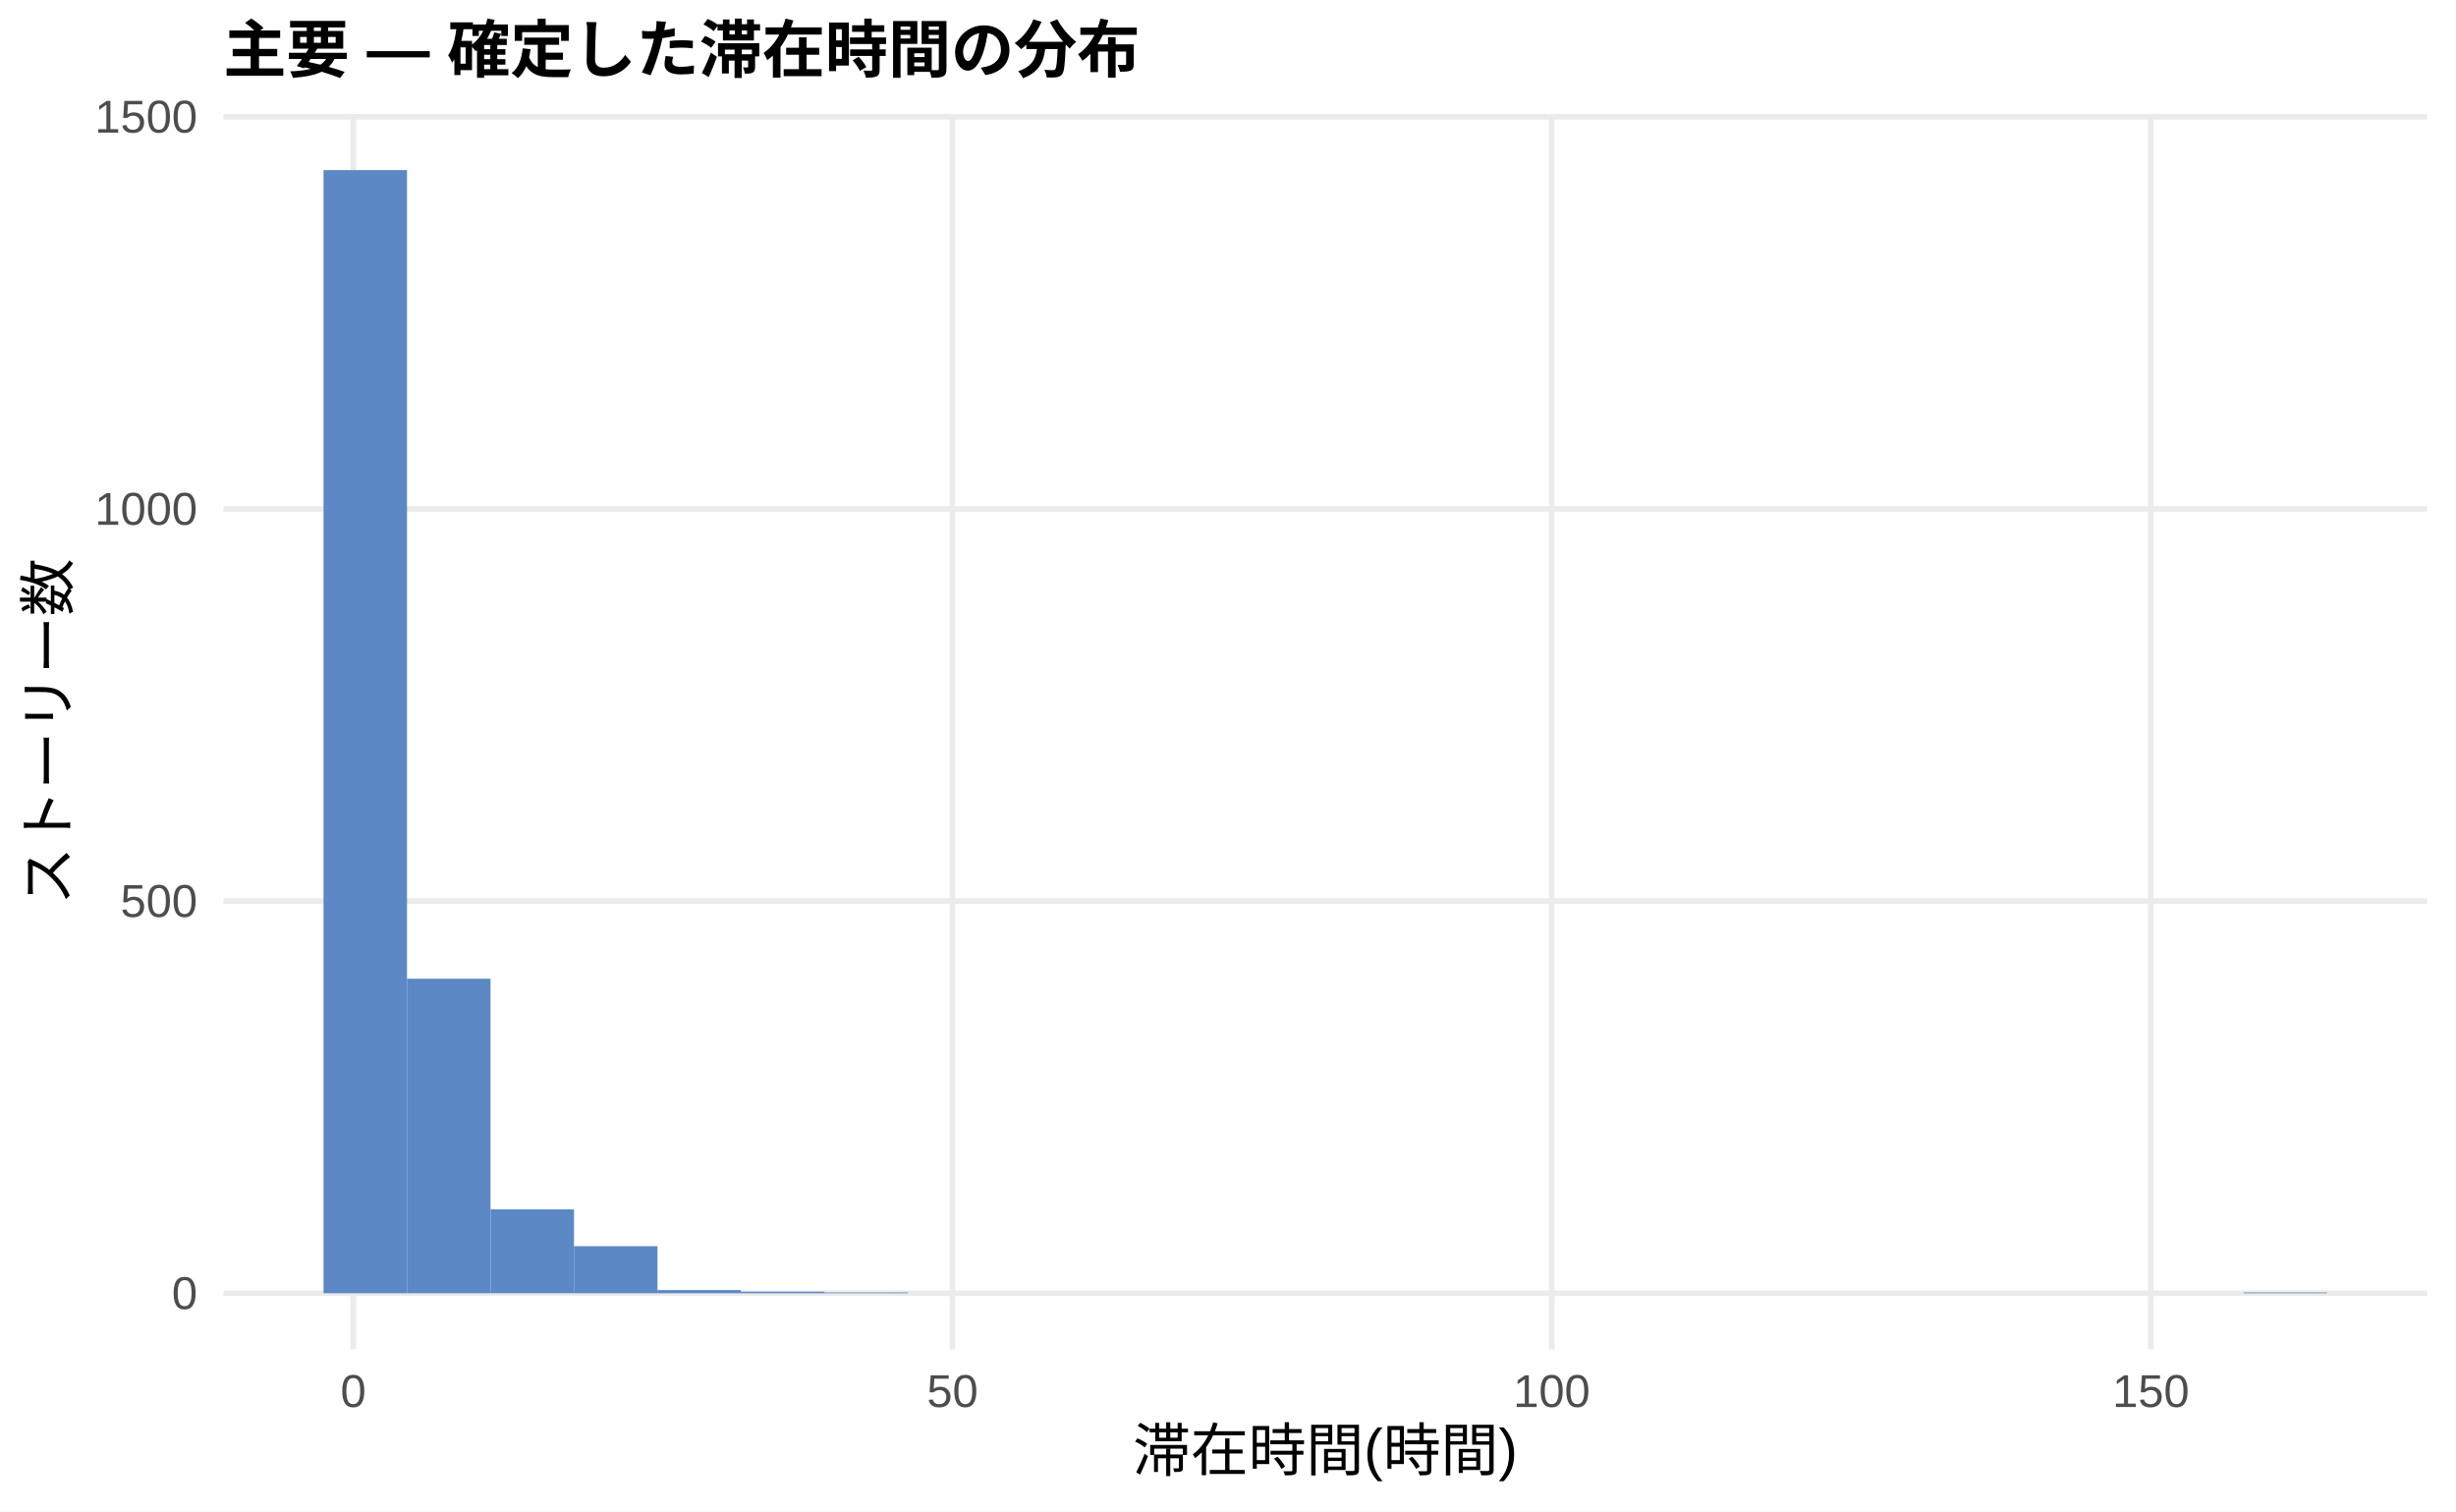
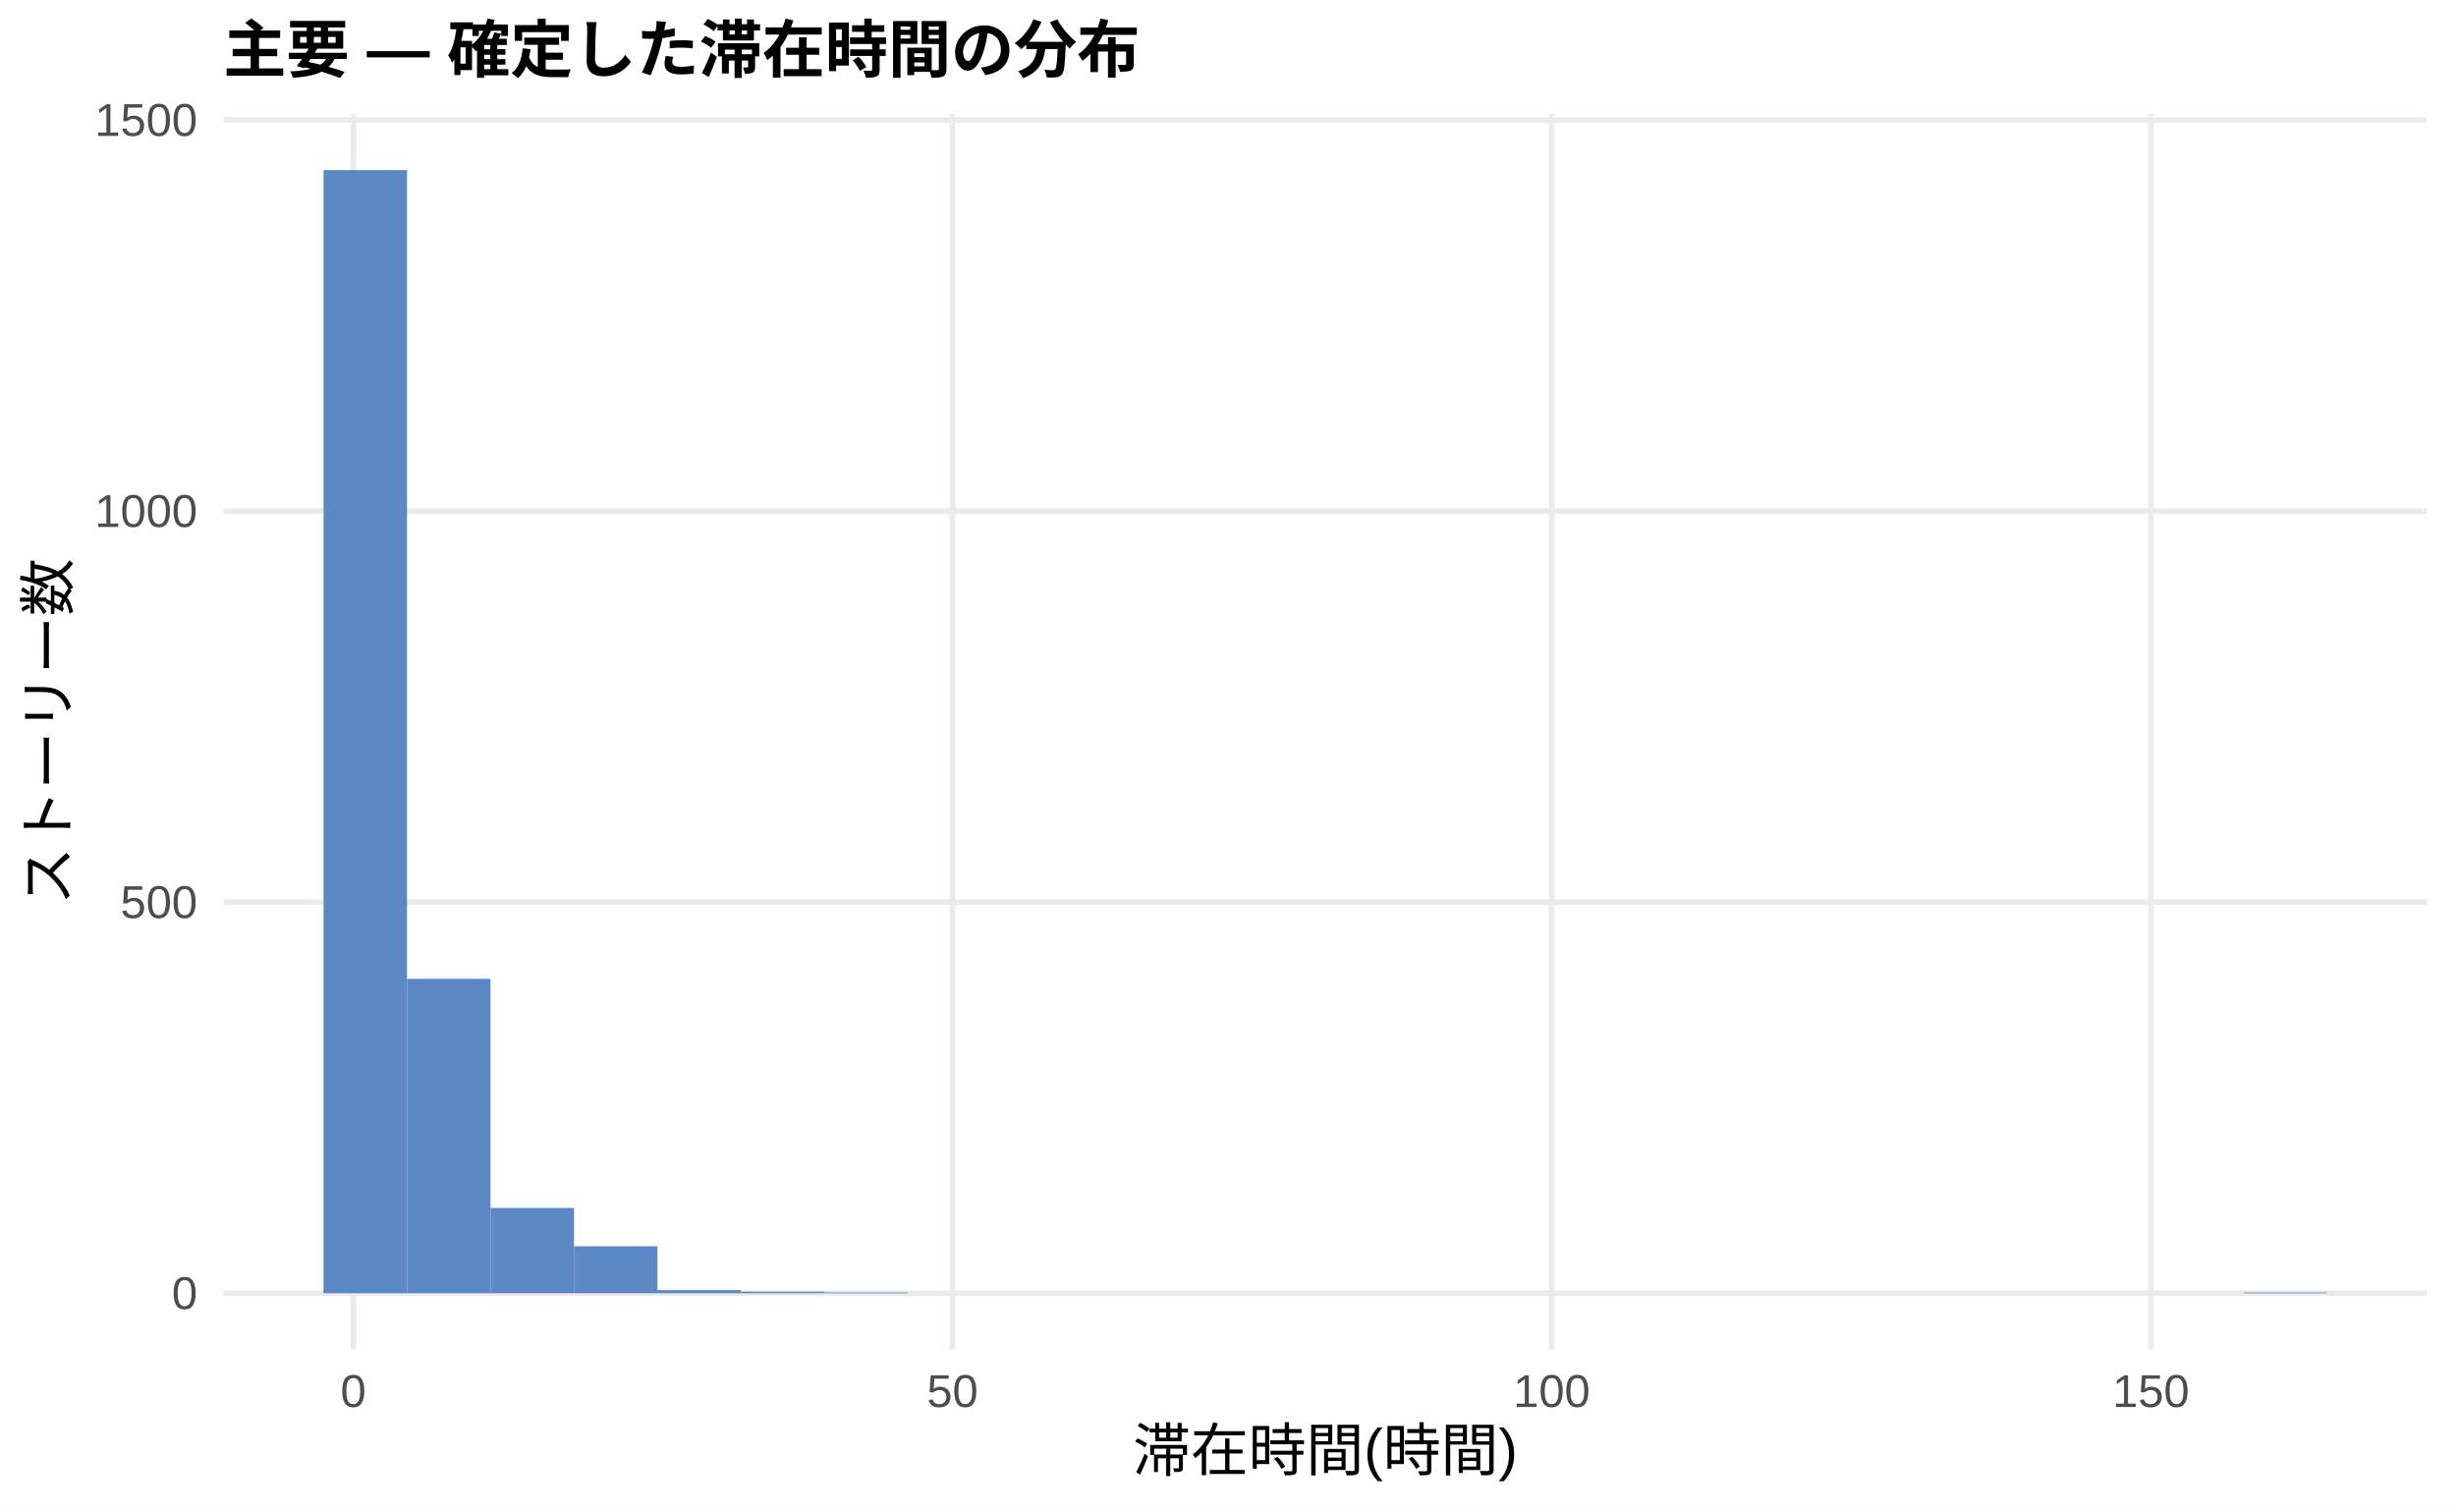
<svg xmlns="http://www.w3.org/2000/svg" width="468.00pt" height="288.00pt" viewBox="0 0 468.00 288.00">
  <g class="svglite">
    <defs>
      <style type="text/css">
    .svglite line, .svglite polyline, .svglite polygon, .svglite path, .svglite rect, .svglite circle {
      fill: none;
      stroke: #000000;
      stroke-linecap: round;
      stroke-linejoin: round;
      stroke-miterlimit: 10.00;
    }
    .svglite text {
      white-space: pre;
    }
    .svglite g.glyphgroup path {
      fill: inherit;
      stroke: none;
    }
  </style>
    </defs>
    <rect width="100%" height="100%" style="stroke: none; fill: #FFFFFF;" />
    <defs>
      <clipPath id="cpMC4wMHw0NjguMDB8MC4wMHwyODguMDA=">
        <rect x="0.00" y="0.00" width="468.00" height="288.00" />
      </clipPath>
    </defs>
    <g clip-path="url(#cpMC4wMHw0NjguMDB8MC4wMHwyODguMDA=)">
      <rect x="0.00" y="0.00" width="468.00" height="288.00" style="stroke-width: 1.07; stroke: none; fill: #FFFFFF;" />
    </g>
    <defs>
      <clipPath id="cpNDIuNTZ8NDYyLjUyfDIxLjcxfDI1Ny4xMg==">
        <rect x="42.56" y="21.71" width="419.96" height="235.41" />
      </clipPath>
    </defs>
    <g clip-path="url(#cpNDIuNTZ8NDYyLjUyfDIxLjcxfDI1Ny4xMg==)">
      <polyline points="42.56,246.42 462.52,246.42 " style="stroke-width: 1.07; stroke: #EBEBEB; stroke-linecap: butt;" />
-       <polyline points="42.56,171.69 462.52,171.69 " style="stroke-width: 1.07; stroke: #EBEBEB; stroke-linecap: butt;" />
-       <polyline points="42.56,96.97 462.52,96.97 " style="stroke-width: 1.07; stroke: #EBEBEB; stroke-linecap: butt;" />
-       <polyline points="42.56,22.25 462.52,22.25 " style="stroke-width: 1.07; stroke: #EBEBEB; stroke-linecap: butt;" />
+       <polyline points="42.56,171.90 462.52,171.90 " style="stroke-width: 1.07; stroke: #EBEBEB; stroke-linecap: butt;" />
+       <polyline points="42.56,97.39 462.52,97.39 " style="stroke-width: 1.07; stroke: #EBEBEB; stroke-linecap: butt;" />
+       <polyline points="42.56,22.87 462.52,22.87 " style="stroke-width: 1.07; stroke: #EBEBEB; stroke-linecap: butt;" />
      <polyline points="67.32,257.12 67.32,21.71 " style="stroke-width: 1.07; stroke: #EBEBEB; stroke-linecap: butt;" />
      <polyline points="181.50,257.12 181.50,21.71 " style="stroke-width: 1.07; stroke: #EBEBEB; stroke-linecap: butt;" />
      <polyline points="295.68,257.12 295.68,21.71 " style="stroke-width: 1.07; stroke: #EBEBEB; stroke-linecap: butt;" />
      <polyline points="409.86,257.12 409.86,21.71 " style="stroke-width: 1.07; stroke: #EBEBEB; stroke-linecap: butt;" />
      <rect x="61.65" y="32.41" width="15.91" height="214.01" style="stroke-width: 1.07; stroke: none; stroke-linecap: butt; stroke-linejoin: miter; fill: #5C88C5;" />
-       <rect x="77.56" y="186.49" width="15.91" height="59.93" style="stroke-width: 1.07; stroke: none; stroke-linecap: butt; stroke-linejoin: miter; fill: #5C88C5;" />
-       <rect x="93.47" y="230.42" width="15.91" height="15.99" style="stroke-width: 1.07; stroke: none; stroke-linecap: butt; stroke-linejoin: miter; fill: #5C88C5;" />
-       <rect x="109.37" y="237.45" width="15.91" height="8.97" style="stroke-width: 1.07; stroke: none; stroke-linecap: butt; stroke-linejoin: miter; fill: #5C88C5;" />
+       <rect x="77.56" y="186.51" width="15.91" height="59.91" style="stroke-width: 1.07; stroke: none; stroke-linecap: butt; stroke-linejoin: miter; fill: #5C88C5;" />
+       <rect x="93.47" y="230.17" width="15.91" height="16.24" style="stroke-width: 1.07; stroke: none; stroke-linecap: butt; stroke-linejoin: miter; fill: #5C88C5;" />
+       <rect x="109.37" y="237.47" width="15.91" height="8.94" style="stroke-width: 1.07; stroke: none; stroke-linecap: butt; stroke-linejoin: miter; fill: #5C88C5;" />
      <rect x="125.28" y="245.82" width="15.91" height="0.60" style="stroke-width: 1.07; stroke: none; stroke-linecap: butt; stroke-linejoin: miter; fill: #5C88C5;" />
      <rect x="141.19" y="246.12" width="15.91" height="0.30" style="stroke-width: 1.07; stroke: none; stroke-linecap: butt; stroke-linejoin: miter; fill: #5C88C5;" />
      <rect x="157.10" y="246.27" width="15.91" height="0.15" style="stroke-width: 1.07; stroke: none; stroke-linecap: butt; stroke-linejoin: miter; fill: #5C88C5;" />
      <rect x="173.00" y="246.42" width="15.91" height="0.00" style="stroke-width: 1.07; stroke: none; stroke-linecap: butt; stroke-linejoin: miter; fill: #5C88C5;" />
      <rect x="188.91" y="246.42" width="15.91" height="0.00" style="stroke-width: 1.07; stroke: none; stroke-linecap: butt; stroke-linejoin: miter; fill: #5C88C5;" />
      <rect x="204.82" y="246.42" width="15.91" height="0.00" style="stroke-width: 1.07; stroke: none; stroke-linecap: butt; stroke-linejoin: miter; fill: #5C88C5;" />
      <rect x="220.73" y="246.42" width="15.91" height="0.00" style="stroke-width: 1.07; stroke: none; stroke-linecap: butt; stroke-linejoin: miter; fill: #5C88C5;" />
      <rect x="236.63" y="246.42" width="15.91" height="0.00" style="stroke-width: 1.07; stroke: none; stroke-linecap: butt; stroke-linejoin: miter; fill: #5C88C5;" />
      <rect x="252.54" y="246.42" width="15.91" height="0.00" style="stroke-width: 1.07; stroke: none; stroke-linecap: butt; stroke-linejoin: miter; fill: #5C88C5;" />
      <rect x="268.45" y="246.42" width="15.91" height="0.00" style="stroke-width: 1.07; stroke: none; stroke-linecap: butt; stroke-linejoin: miter; fill: #5C88C5;" />
      <rect x="284.36" y="246.42" width="15.91" height="0.00" style="stroke-width: 1.07; stroke: none; stroke-linecap: butt; stroke-linejoin: miter; fill: #5C88C5;" />
      <rect x="300.26" y="246.42" width="15.91" height="0.00" style="stroke-width: 1.07; stroke: none; stroke-linecap: butt; stroke-linejoin: miter; fill: #5C88C5;" />
      <rect x="316.17" y="246.42" width="15.91" height="0.00" style="stroke-width: 1.07; stroke: none; stroke-linecap: butt; stroke-linejoin: miter; fill: #5C88C5;" />
      <rect x="332.08" y="246.42" width="15.91" height="0.00" style="stroke-width: 1.07; stroke: none; stroke-linecap: butt; stroke-linejoin: miter; fill: #5C88C5;" />
      <rect x="347.99" y="246.42" width="15.91" height="0.00" style="stroke-width: 1.07; stroke: none; stroke-linecap: butt; stroke-linejoin: miter; fill: #5C88C5;" />
      <rect x="363.89" y="246.42" width="15.91" height="0.00" style="stroke-width: 1.07; stroke: none; stroke-linecap: butt; stroke-linejoin: miter; fill: #5C88C5;" />
      <rect x="379.80" y="246.42" width="15.91" height="0.00" style="stroke-width: 1.07; stroke: none; stroke-linecap: butt; stroke-linejoin: miter; fill: #5C88C5;" />
      <rect x="395.71" y="246.42" width="15.91" height="0.00" style="stroke-width: 1.07; stroke: none; stroke-linecap: butt; stroke-linejoin: miter; fill: #5C88C5;" />
      <rect x="411.62" y="246.42" width="15.91" height="0.00" style="stroke-width: 1.07; stroke: none; stroke-linecap: butt; stroke-linejoin: miter; fill: #5C88C5;" />
      <rect x="427.52" y="246.27" width="15.91" height="0.15" style="stroke-width: 1.07; stroke: none; stroke-linecap: butt; stroke-linejoin: miter; fill: #5C88C5;" />
    </g>
    <g clip-path="url(#cpMC4wMHw0NjguMDB8MC4wMHwyODguMDA=)">
      <text x="37.63" y="249.44" text-anchor="end" style="font-size: 8.80px;fill: #4D4D4D; font-family: &quot;Liberation Sans&quot;;" textLength="4.89px" lengthAdjust="spacingAndGlyphs">0</text>
-       <text x="37.63" y="174.72" text-anchor="end" style="font-size: 8.80px;fill: #4D4D4D; font-family: &quot;Liberation Sans&quot;;" textLength="14.67px" lengthAdjust="spacingAndGlyphs">500</text>
-       <text x="37.63" y="100.00" text-anchor="end" style="font-size: 8.80px;fill: #4D4D4D; font-family: &quot;Liberation Sans&quot;;" textLength="19.56px" lengthAdjust="spacingAndGlyphs">1000</text>
-       <text x="37.63" y="25.27" text-anchor="end" style="font-size: 8.80px;fill: #4D4D4D; font-family: &quot;Liberation Sans&quot;;" textLength="19.56px" lengthAdjust="spacingAndGlyphs">1500</text>
+       <text x="37.63" y="174.93" text-anchor="end" style="font-size: 8.80px;fill: #4D4D4D; font-family: &quot;Liberation Sans&quot;;" textLength="14.67px" lengthAdjust="spacingAndGlyphs">500</text>
+       <text x="37.63" y="100.41" text-anchor="end" style="font-size: 8.80px;fill: #4D4D4D; font-family: &quot;Liberation Sans&quot;;" textLength="19.56px" lengthAdjust="spacingAndGlyphs">1000</text>
+       <text x="37.63" y="25.90" text-anchor="end" style="font-size: 8.80px;fill: #4D4D4D; font-family: &quot;Liberation Sans&quot;;" textLength="19.56px" lengthAdjust="spacingAndGlyphs">1500</text>
      <text x="67.32" y="268.10" text-anchor="middle" style="font-size: 8.80px;fill: #4D4D4D; font-family: &quot;Liberation Sans&quot;;" textLength="4.89px" lengthAdjust="spacingAndGlyphs">0</text>
      <text x="181.50" y="268.10" text-anchor="middle" style="font-size: 8.80px;fill: #4D4D4D; font-family: &quot;Liberation Sans&quot;;" textLength="9.78px" lengthAdjust="spacingAndGlyphs">50</text>
      <text x="295.68" y="268.10" text-anchor="middle" style="font-size: 8.80px;fill: #4D4D4D; font-family: &quot;Liberation Sans&quot;;" textLength="14.67px" lengthAdjust="spacingAndGlyphs">100</text>
      <text x="409.86" y="268.10" text-anchor="middle" style="font-size: 8.80px;fill: #4D4D4D; font-family: &quot;Liberation Sans&quot;;" textLength="14.67px" lengthAdjust="spacingAndGlyphs">150</text>
      <text x="252.54" y="280.24" text-anchor="middle" style="font-size: 11.00px; font-family: &quot;Liberation Sans&quot;;" textLength="73.31px" lengthAdjust="spacingAndGlyphs">滞在時間(時間)</text>
      <text transform="translate(13.05,139.41) rotate(-90)" text-anchor="middle" style="font-size: 11.00px; font-family: &quot;Liberation Sans&quot;;" textLength="66.00px" lengthAdjust="spacingAndGlyphs">ストーリー数</text>
      <text x="42.56" y="13.74" style="font-size: 12.00px; font-weight: bold; font-family: &quot;Liberation Sans&quot;;" textLength="174.66px" lengthAdjust="spacingAndGlyphs">主要 — 確定した滞在時間の分布</text>
    </g>
  </g>
</svg>
